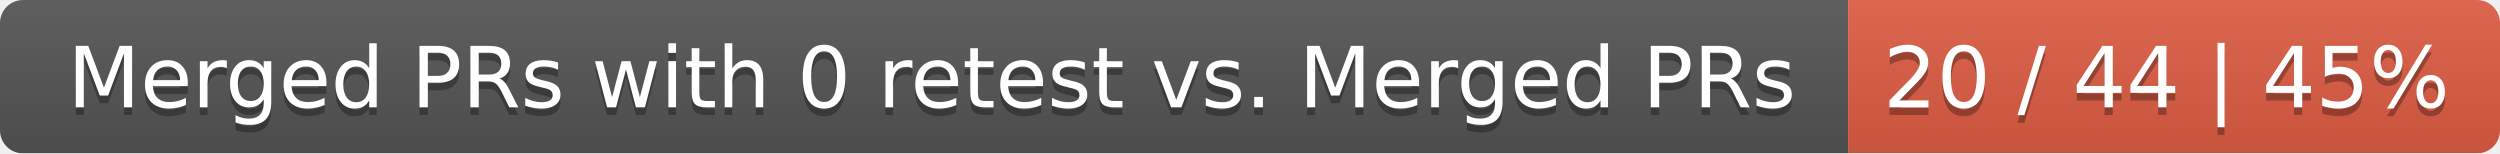
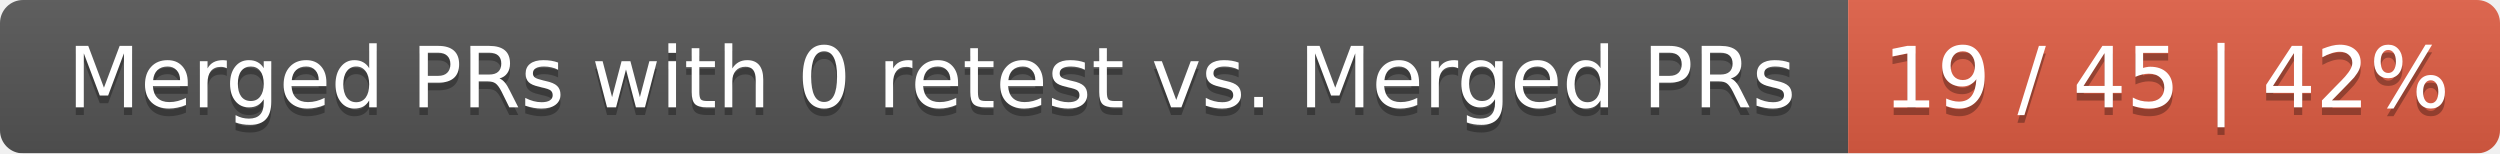
<svg xmlns="http://www.w3.org/2000/svg" width="326" height="20">
  <linearGradient id="smooth" x2="0" y2="100%">
    <stop offset="0" stop-color="#bbb" stop-opacity=".1" />
    <stop offset="1" stop-opacity=".1" />
  </linearGradient>
  <mask id="round">
    <rect width="326" height="20" rx="3" fill="#fff" />
  </mask>
  <g mask="url(#round)">
    <rect width="241" height="20" fill="#555" />
    <rect x="241" width="85" height="20" fill="#e05d44" />
    <rect width="326" height="20" fill="url(#smooth)" />
  </g>
  <g fill="#fff" text-anchor="middle" font-family="DejaVu Sans,Verdana,Geneva,sans-serif" font-size="11">
    <text x="121.5" y="15" fill="#010101" fill-opacity=".3">Merged PRs with 0 retest vs. Merged PRs</text>
    <text x="121.5" y="14">Merged PRs with 0 retest vs. Merged PRs</text>
-     <text x="282.5" y="15" fill="#010101" fill-opacity=".3">20 / 44 | 45%</text>
-     <text x="282.5" y="14">20 / 44 | 45%</text>
+     <text x="282.5" y="15" fill="#010101" fill-opacity=".3">19 / 45 | 42%</text>
+     <text x="282.5" y="14">19 / 45 | 42%</text>
  </g>
</svg>
